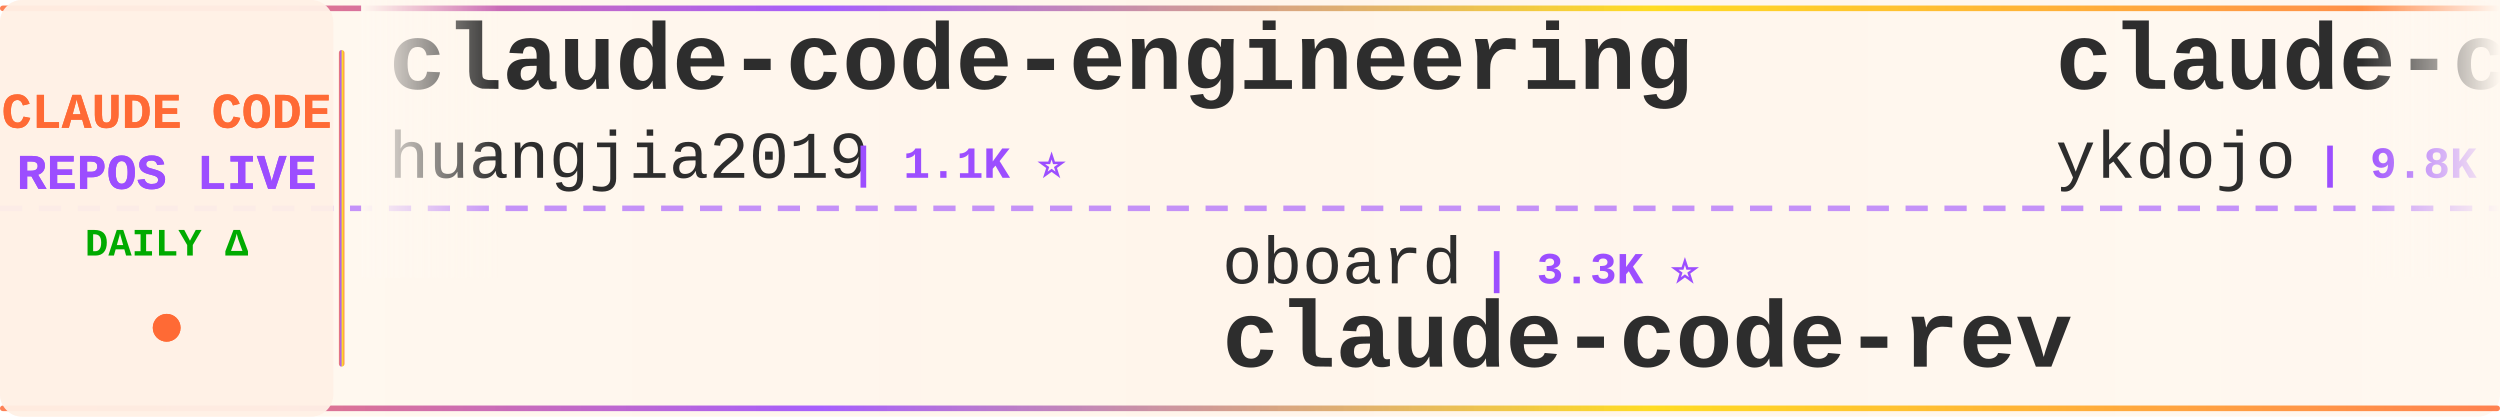
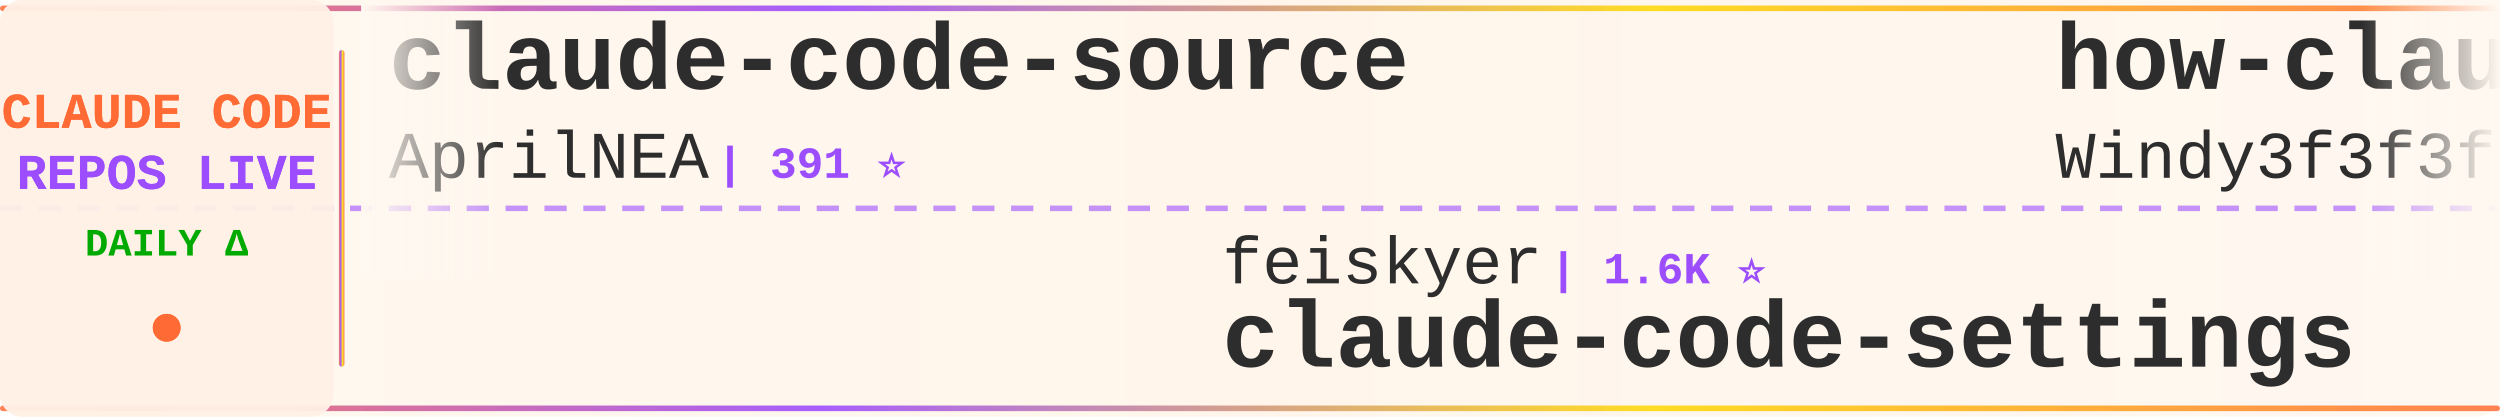
<svg xmlns="http://www.w3.org/2000/svg" width="900" height="150">
  <defs>
    <linearGradient id="tickerBg" x1="0%" y1="0%" x2="100%" y2="0%">
      <stop offset="0%" style="stop-color:#fff8f0;stop-opacity:0.98" />
      <stop offset="50%" style="stop-color:#fff5eb;stop-opacity:1" />
      <stop offset="100%" style="stop-color:#fff8f0;stop-opacity:0.98" />
    </linearGradient>
    <linearGradient id="borderGrad" x1="0%" y1="0%" x2="100%" y2="0%">
      <stop offset="0%" style="stop-color:#FF6B35;stop-opacity:0.85">
        <animate attributeName="stop-opacity" values="0.85;1;0.85" dur="2s" repeatCount="indefinite" />
      </stop>
      <stop offset="33%" style="stop-color:#9C4EFF;stop-opacity:0.9">
        <animate attributeName="stop-opacity" values="0.9;1;0.9" dur="2.2s" repeatCount="indefinite" />
      </stop>
      <stop offset="66%" style="stop-color:#FFD700;stop-opacity:0.85">
        <animate attributeName="stop-opacity" values="0.85;1;0.85" dur="1.8s" repeatCount="indefinite" />
      </stop>
      <stop offset="100%" style="stop-color:#FF6B35;stop-opacity:0.85">
        <animate attributeName="stop-opacity" values="0.85;1;0.85" dur="2s" repeatCount="indefinite" />
      </stop>
    </linearGradient>
    <filter id="textGlow">
      <feGaussianBlur stdDeviation="0.15" result="coloredBlur" />
      <feMerge>
        <feMergeNode in="coloredBlur" />
        <feMergeNode in="SourceGraphic" />
      </feMerge>
    </filter>
    <filter id="metricGlow">
      <feGaussianBlur stdDeviation="0.2" result="coloredBlur" />
      <feMerge>
        <feMergeNode in="coloredBlur" />
        <feMergeNode in="SourceGraphic" />
      </feMerge>
    </filter>
    <linearGradient id="leftFade" x1="0%" y1="0%" x2="100%" y2="0%">
      <stop offset="0%" style="stop-color:#fff8f0;stop-opacity:1" />
      <stop offset="100%" style="stop-color:#fff8f0;stop-opacity:0" />
    </linearGradient>
    <linearGradient id="rightFade" x1="0%" y1="0%" x2="100%" y2="0%">
      <stop offset="0%" style="stop-color:#fff8f0;stop-opacity:0" />
      <stop offset="100%" style="stop-color:#fff8f0;stop-opacity:1" />
    </linearGradient>
  </defs>
  <rect width="900" height="150" fill="url(#tickerBg)" rx="8" />
  <rect x="0" y="2" width="900" height="2" fill="url(#borderGrad)" rx="1" />
  <rect x="0" y="146" width="900" height="2" fill="url(#borderGrad)" rx="1" />
  <line x1="0" y1="75" x2="900" y2="75" stroke="#9C4EFF" stroke-width="2" stroke-dasharray="8 6" opacity="0.6" />
  <rect x="0" y="0" width="120" height="150" fill="#fff0e6" opacity="0.95" rx="8" />
  <text x="60" y="46" font-family="'Courier New', monospace" font-size="18" font-weight="bold" fill="#FF6B35" text-anchor="middle" filter="url(#textGlow)">
    CLAUDE CODE
  </text>
  <text x="60" y="68" font-family="'Courier New', monospace" font-size="18" font-weight="bold" fill="#9C4EFF" text-anchor="middle" filter="url(#textGlow)">
    REPOS LIVE
  </text>
  <text x="60" y="92" font-family="'Courier New', monospace" font-size="14" font-weight="bold" fill="#00aa00" text-anchor="middle">
    DAILY Δ
  </text>
  <circle cx="60" cy="118" r="5" fill="#FF6B35" filter="url(#metricGlow)">
    <animate attributeName="r" values="4;6;4" dur="1.5s" repeatCount="indefinite" />
    <animate attributeName="opacity" values="0.6;1;0.6" dur="1.5s" repeatCount="indefinite" />
  </circle>
  <rect x="122" y="18" width="2" height="114" fill="url(#borderGrad)" rx="1" />
  <clipPath id="tickerClip">
    <rect x="130" y="0" width="770" height="150" />
  </clipPath>
  <g clip-path="url(#tickerClip)">
    <g id="tickerItems">
      <animateTransform attributeName="transform" attributeType="XML" type="translate" from="0 0" to="-3000 0" dur="54s" repeatCount="indefinite" />
      <g transform="translate(0, 0)">
-         <text x="140" y="32" font-family="'Courier New', monospace" font-size="34" font-weight="bold" fill="#2d2d2d">claude-code-engineering</text>
-         <text x="140" y="64" font-family="'Courier New', monospace" font-size="24" font-weight="normal" fill="#2d2d2d" opacity="1.0">huangjia2019</text>
-         <text x="306" y="64" font-family="'Courier New', monospace" font-size="16" font-weight="bold" fill="#9C4EFF"> | 1.1K ⭐</text>
+         <text x="140" y="32" font-family="'Courier New', monospace" font-size="34" font-weight="bold" fill="#2d2d2d">claude-code-source</text>
+         <text x="140" y="64" font-family="'Courier New', monospace" font-size="24" font-weight="normal" fill="#2d2d2d" opacity="1.0">AprilNEA</text>
+         <text x="258" y="64" font-family="'Courier New', monospace" font-size="16" font-weight="bold" fill="#9C4EFF"> | 391 ⭐</text>
      </g>
      <g transform="translate(300, 0)">
-         <text x="140" y="102" font-family="'Courier New', monospace" font-size="24" font-weight="normal" fill="#2d2d2d" opacity="1.0">oboard</text>
-         <text x="234" y="102" font-family="'Courier New', monospace" font-size="16" font-weight="bold" fill="#9C4EFF"> | 3.3K ⭐</text>
-         <text x="140" y="132" font-family="'Courier New', monospace" font-size="34" font-weight="bold" fill="#2d2d2d">claude-code-rev</text>
+         <text x="140" y="102" font-family="'Courier New', monospace" font-size="24" font-weight="normal" fill="#2d2d2d" opacity="1.0">feiskyer</text>
+         <text x="258" y="102" font-family="'Courier New', monospace" font-size="16" font-weight="bold" fill="#9C4EFF"> | 1.6K ⭐</text>
+         <text x="140" y="132" font-family="'Courier New', monospace" font-size="34" font-weight="bold" fill="#2d2d2d">claude-code-settings</text>
      </g>
      <g transform="translate(600, 0)">
-         <text x="140" y="32" font-family="'Courier New', monospace" font-size="34" font-weight="bold" fill="#2d2d2d">claude-code-tips</text>
-         <text x="140" y="64" font-family="'Courier New', monospace" font-size="24" font-weight="normal" fill="#2d2d2d" opacity="1.0">ykdojo</text>
-         <text x="234" y="64" font-family="'Courier New', monospace" font-size="16" font-weight="bold" fill="#9C4EFF"> | 9.8K ⭐</text>
+         <text x="140" y="32" font-family="'Courier New', monospace" font-size="34" font-weight="bold" fill="#2d2d2d">how-claude-code-works</text>
+         <text x="140" y="64" font-family="'Courier New', monospace" font-size="24" font-weight="normal" fill="#2d2d2d" opacity="1.0">Windy3f3f3f3f</text>
+         <text x="318" y="64" font-family="'Courier New', monospace" font-size="16" font-weight="bold" fill="#9C4EFF"> | 3.5K ⭐</text>
      </g>
      <g transform="translate(900, 0)">
-         <text x="140" y="102" font-family="'Courier New', monospace" font-size="24" font-weight="normal" fill="#2d2d2d" opacity="1.0">edmund-io</text>
-         <text x="270" y="102" font-family="'Courier New', monospace" font-size="16" font-weight="bold" fill="#9C4EFF"> | 1.5K ⭐</text>
-         <text x="140" y="132" font-family="'Courier New', monospace" font-size="34" font-weight="bold" fill="#2d2d2d">edmunds-claude-code</text>
+         <text x="140" y="102" font-family="'Courier New', monospace" font-size="24" font-weight="normal" fill="#2d2d2d" opacity="1.0">anthropics</text>
+         <text x="282" y="102" font-family="'Courier New', monospace" font-size="16" font-weight="bold" fill="#9C4EFF"> | 951 ⭐</text>
+         <text x="140" y="132" font-family="'Courier New', monospace" font-size="34" font-weight="bold" fill="#2d2d2d">claude-code-base-action</text>
      </g>
      <g transform="translate(1200, 0)">
-         <text x="140" y="32" font-family="'Courier New', monospace" font-size="34" font-weight="bold" fill="#2d2d2d">awesome-claude-code-tool...</text>
-         <text x="140" y="64" font-family="'Courier New', monospace" font-size="24" font-weight="normal" fill="#2d2d2d" opacity="1.0">rohitg00</text>
-         <text x="258" y="64" font-family="'Courier New', monospace" font-size="16" font-weight="bold" fill="#9C4EFF"> | 2.5K ⭐</text>
+         <text x="140" y="32" font-family="'Courier New', monospace" font-size="34" font-weight="bold" fill="#2d2d2d">Claude-Code-Game-Studios</text>
+         <text x="140" y="64" font-family="'Courier New', monospace" font-size="24" font-weight="normal" fill="#2d2d2d" opacity="1.0">Donchitos</text>
+         <text x="270" y="64" font-family="'Courier New', monospace" font-size="16" font-weight="bold" fill="#9C4EFF"> | 24.4K ⭐ +6</text>
      </g>
      <g transform="translate(1500, 0)">
-         <text x="140" y="102" font-family="'Courier New', monospace" font-size="24" font-weight="normal" fill="#2d2d2d" opacity="1.0">1rgs</text>
-         <text x="210" y="102" font-family="'Courier New', monospace" font-size="16" font-weight="bold" fill="#9C4EFF"> | 3.7K ⭐</text>
-         <text x="140" y="132" font-family="'Courier New', monospace" font-size="34" font-weight="bold" fill="#2d2d2d">claude-code-proxy</text>
+         <text x="140" y="102" font-family="'Courier New', monospace" font-size="24" font-weight="normal" fill="#2d2d2d" opacity="1.0">disler</text>
+         <text x="234" y="102" font-family="'Courier New', monospace" font-size="16" font-weight="bold" fill="#9C4EFF"> | 3.9K ⭐</text>
+         <text x="140" y="132" font-family="'Courier New', monospace" font-size="34" font-weight="bold" fill="#2d2d2d">claude-code-hooks-master...</text>
      </g>
      <g transform="translate(1800, 0)">
-         <text x="140" y="32" font-family="'Courier New', monospace" font-size="34" font-weight="bold" fill="#2d2d2d">claude-code-local</text>
-         <text x="140" y="64" font-family="'Courier New', monospace" font-size="24" font-weight="normal" fill="#2d2d2d" opacity="1.0">nicedreamzapp</text>
-         <text x="318" y="64" font-family="'Courier New', monospace" font-size="16" font-weight="bold" fill="#9C4EFF"> | 3.2K ⭐</text>
+         <text x="140" y="32" font-family="'Courier New', monospace" font-size="34" font-weight="bold" fill="#2d2d2d">claude_codex_bridge</text>
+         <text x="140" y="64" font-family="'Courier New', monospace" font-size="24" font-weight="normal" fill="#2d2d2d" opacity="1.0">SeemSeam</text>
+         <text x="258" y="64" font-family="'Courier New', monospace" font-size="16" font-weight="bold" fill="#9C4EFF"> | 3.4K ⭐ +2</text>
      </g>
      <g transform="translate(2100, 0)">
-         <text x="140" y="102" font-family="'Courier New', monospace" font-size="24" font-weight="normal" fill="#2d2d2d" opacity="1.0">ghuntley</text>
-         <text x="258" y="102" font-family="'Courier New', monospace" font-size="16" font-weight="bold" fill="#9C4EFF"> | 990 ⭐</text>
-         <text x="140" y="132" font-family="'Courier New', monospace" font-size="34" font-weight="bold" fill="#2d2d2d">claude-code-source-code-...</text>
+         <text x="140" y="102" font-family="'Courier New', monospace" font-size="24" font-weight="normal" fill="#2d2d2d" opacity="1.0">fazxes</text>
+         <text x="234" y="102" font-family="'Courier New', monospace" font-size="16" font-weight="bold" fill="#9C4EFF"> | 231 ⭐</text>
+         <text x="140" y="132" font-family="'Courier New', monospace" font-size="34" font-weight="bold" fill="#2d2d2d">Claude-code</text>
      </g>
      <g transform="translate(2400, 0)">
-         <text x="140" y="32" font-family="'Courier New', monospace" font-size="34" font-weight="bold" fill="#2d2d2d">collection-claude-code-s...</text>
-         <text x="140" y="64" font-family="'Courier New', monospace" font-size="24" font-weight="normal" fill="#2d2d2d" opacity="1.0">chauncygu</text>
-         <text x="270" y="64" font-family="'Courier New', monospace" font-size="16" font-weight="bold" fill="#9C4EFF"> | 2.8K ⭐</text>
+         <text x="140" y="32" font-family="'Courier New', monospace" font-size="34" font-weight="bold" fill="#2d2d2d">awesome-claude-code-suba...</text>
+         <text x="140" y="64" font-family="'Courier New', monospace" font-size="24" font-weight="normal" fill="#2d2d2d" opacity="1.0">VoltAgent</text>
+         <text x="270" y="64" font-family="'Courier New', monospace" font-size="16" font-weight="bold" fill="#9C4EFF"> | 24.6K ⭐ +7</text>
      </g>
      <g transform="translate(2700, 0)">
-         <text x="140" y="102" font-family="'Courier New', monospace" font-size="24" font-weight="normal" fill="#2d2d2d" opacity="1.0">jqueryscript</text>
-         <text x="306" y="102" font-family="'Courier New', monospace" font-size="16" font-weight="bold" fill="#9C4EFF"> | 502 ⭐</text>
-         <text x="140" y="132" font-family="'Courier New', monospace" font-size="34" font-weight="bold" fill="#2d2d2d">awesome-claude-code</text>
+         <text x="140" y="102" font-family="'Courier New', monospace" font-size="24" font-weight="normal" fill="#2d2d2d" opacity="1.0">pengchengneo</text>
+         <text x="306" y="102" font-family="'Courier New', monospace" font-size="16" font-weight="bold" fill="#9C4EFF"> | 1.8K ⭐</text>
+         <text x="140" y="132" font-family="'Courier New', monospace" font-size="34" font-weight="bold" fill="#2d2d2d">Claude-Code</text>
      </g>
      <g transform="translate(3000, 0)">
-         <text x="140" y="32" font-family="'Courier New', monospace" font-size="34" font-weight="bold" fill="#2d2d2d">claude-code-engineering</text>
-         <text x="140" y="64" font-family="'Courier New', monospace" font-size="24" font-weight="normal" fill="#2d2d2d" opacity="1.0">huangjia2019</text>
-         <text x="306" y="64" font-family="'Courier New', monospace" font-size="16" font-weight="bold" fill="#9C4EFF"> | 1.1K ⭐</text>
+         <text x="140" y="32" font-family="'Courier New', monospace" font-size="34" font-weight="bold" fill="#2d2d2d">claude-code-source</text>
+         <text x="140" y="64" font-family="'Courier New', monospace" font-size="24" font-weight="normal" fill="#2d2d2d" opacity="1.0">AprilNEA</text>
+         <text x="258" y="64" font-family="'Courier New', monospace" font-size="16" font-weight="bold" fill="#9C4EFF"> | 391 ⭐</text>
      </g>
      <g transform="translate(3300, 0)">
-         <text x="140" y="102" font-family="'Courier New', monospace" font-size="24" font-weight="normal" fill="#2d2d2d" opacity="1.0">oboard</text>
-         <text x="234" y="102" font-family="'Courier New', monospace" font-size="16" font-weight="bold" fill="#9C4EFF"> | 3.3K ⭐</text>
-         <text x="140" y="132" font-family="'Courier New', monospace" font-size="34" font-weight="bold" fill="#2d2d2d">claude-code-rev</text>
+         <text x="140" y="102" font-family="'Courier New', monospace" font-size="24" font-weight="normal" fill="#2d2d2d" opacity="1.0">feiskyer</text>
+         <text x="258" y="102" font-family="'Courier New', monospace" font-size="16" font-weight="bold" fill="#9C4EFF"> | 1.6K ⭐</text>
+         <text x="140" y="132" font-family="'Courier New', monospace" font-size="34" font-weight="bold" fill="#2d2d2d">claude-code-settings</text>
      </g>
      <g transform="translate(3600, 0)">
-         <text x="140" y="32" font-family="'Courier New', monospace" font-size="34" font-weight="bold" fill="#2d2d2d">claude-code-tips</text>
-         <text x="140" y="64" font-family="'Courier New', monospace" font-size="24" font-weight="normal" fill="#2d2d2d" opacity="1.0">ykdojo</text>
-         <text x="234" y="64" font-family="'Courier New', monospace" font-size="16" font-weight="bold" fill="#9C4EFF"> | 9.8K ⭐</text>
+         <text x="140" y="32" font-family="'Courier New', monospace" font-size="34" font-weight="bold" fill="#2d2d2d">how-claude-code-works</text>
+         <text x="140" y="64" font-family="'Courier New', monospace" font-size="24" font-weight="normal" fill="#2d2d2d" opacity="1.0">Windy3f3f3f3f</text>
+         <text x="318" y="64" font-family="'Courier New', monospace" font-size="16" font-weight="bold" fill="#9C4EFF"> | 3.5K ⭐</text>
      </g>
      <g transform="translate(3900, 0)">
-         <text x="140" y="102" font-family="'Courier New', monospace" font-size="24" font-weight="normal" fill="#2d2d2d" opacity="1.0">edmund-io</text>
-         <text x="270" y="102" font-family="'Courier New', monospace" font-size="16" font-weight="bold" fill="#9C4EFF"> | 1.5K ⭐</text>
-         <text x="140" y="132" font-family="'Courier New', monospace" font-size="34" font-weight="bold" fill="#2d2d2d">edmunds-claude-code</text>
+         <text x="140" y="102" font-family="'Courier New', monospace" font-size="24" font-weight="normal" fill="#2d2d2d" opacity="1.0">anthropics</text>
+         <text x="282" y="102" font-family="'Courier New', monospace" font-size="16" font-weight="bold" fill="#9C4EFF"> | 951 ⭐</text>
+         <text x="140" y="132" font-family="'Courier New', monospace" font-size="34" font-weight="bold" fill="#2d2d2d">claude-code-base-action</text>
      </g>
    </g>
  </g>
  <rect x="130" y="0" width="50" height="100" fill="url(#leftFade)" />
  <rect x="850" y="0" width="50" height="100" fill="url(#rightFade)" />
</svg>
